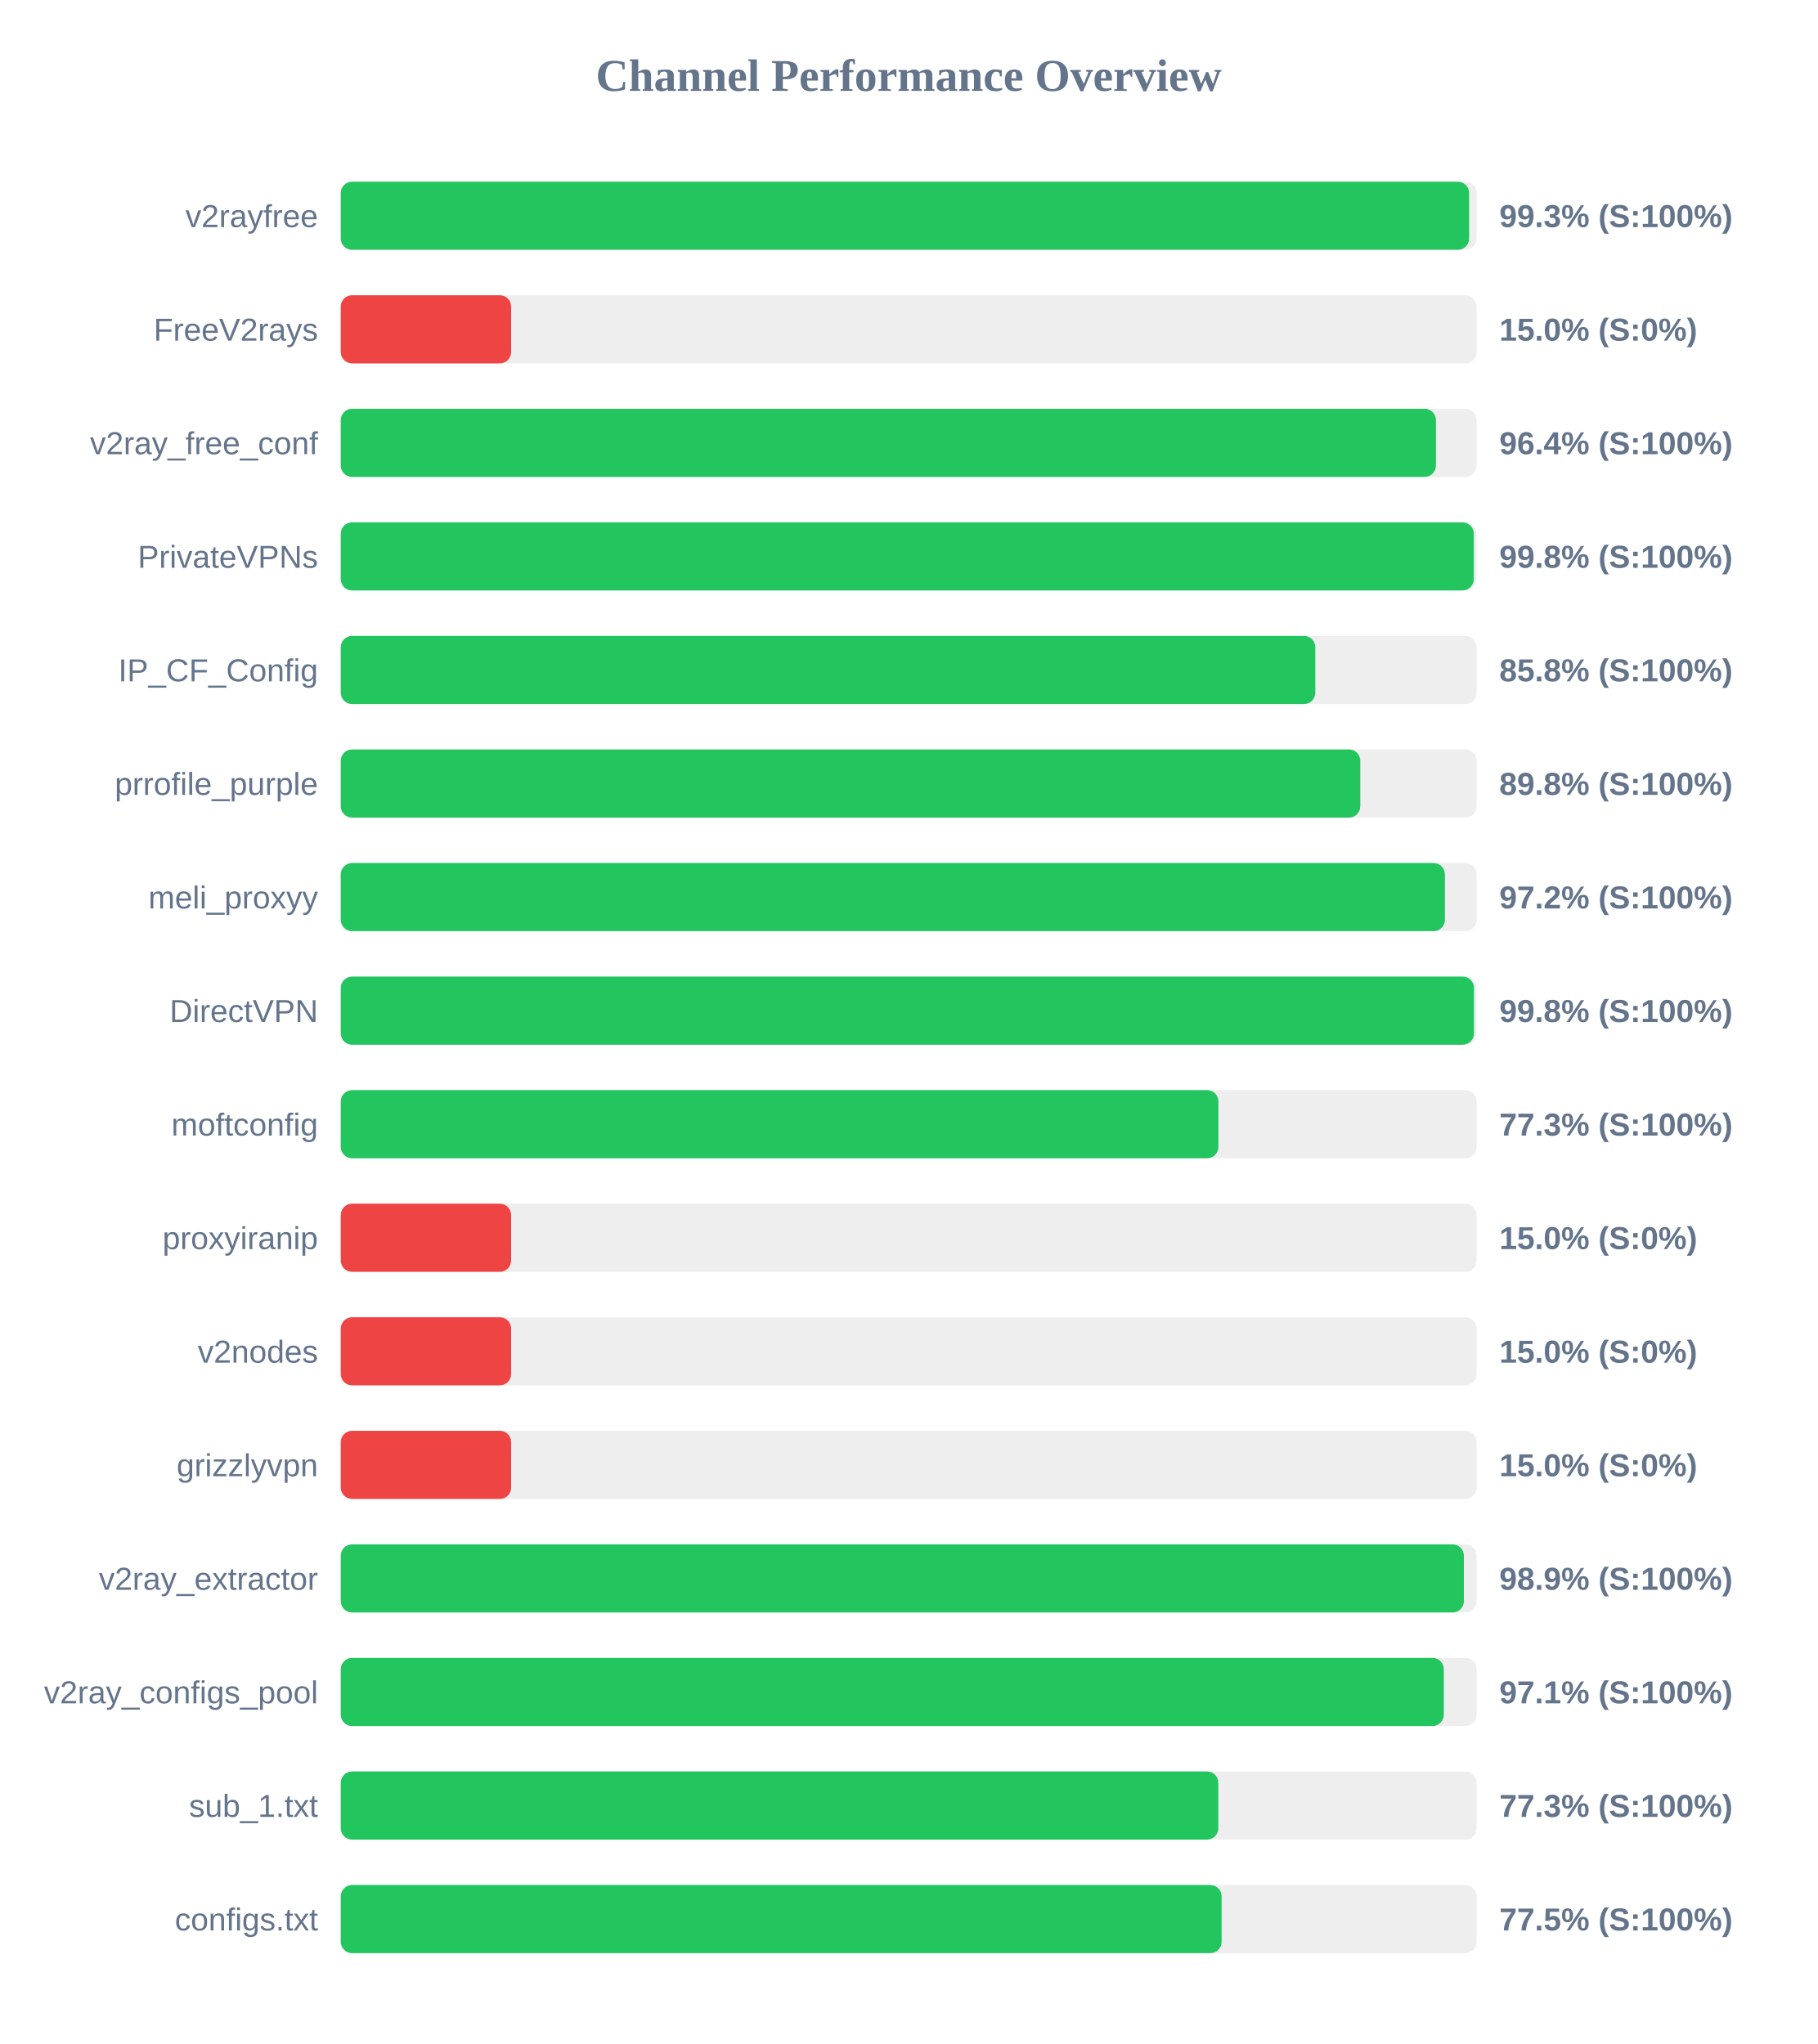
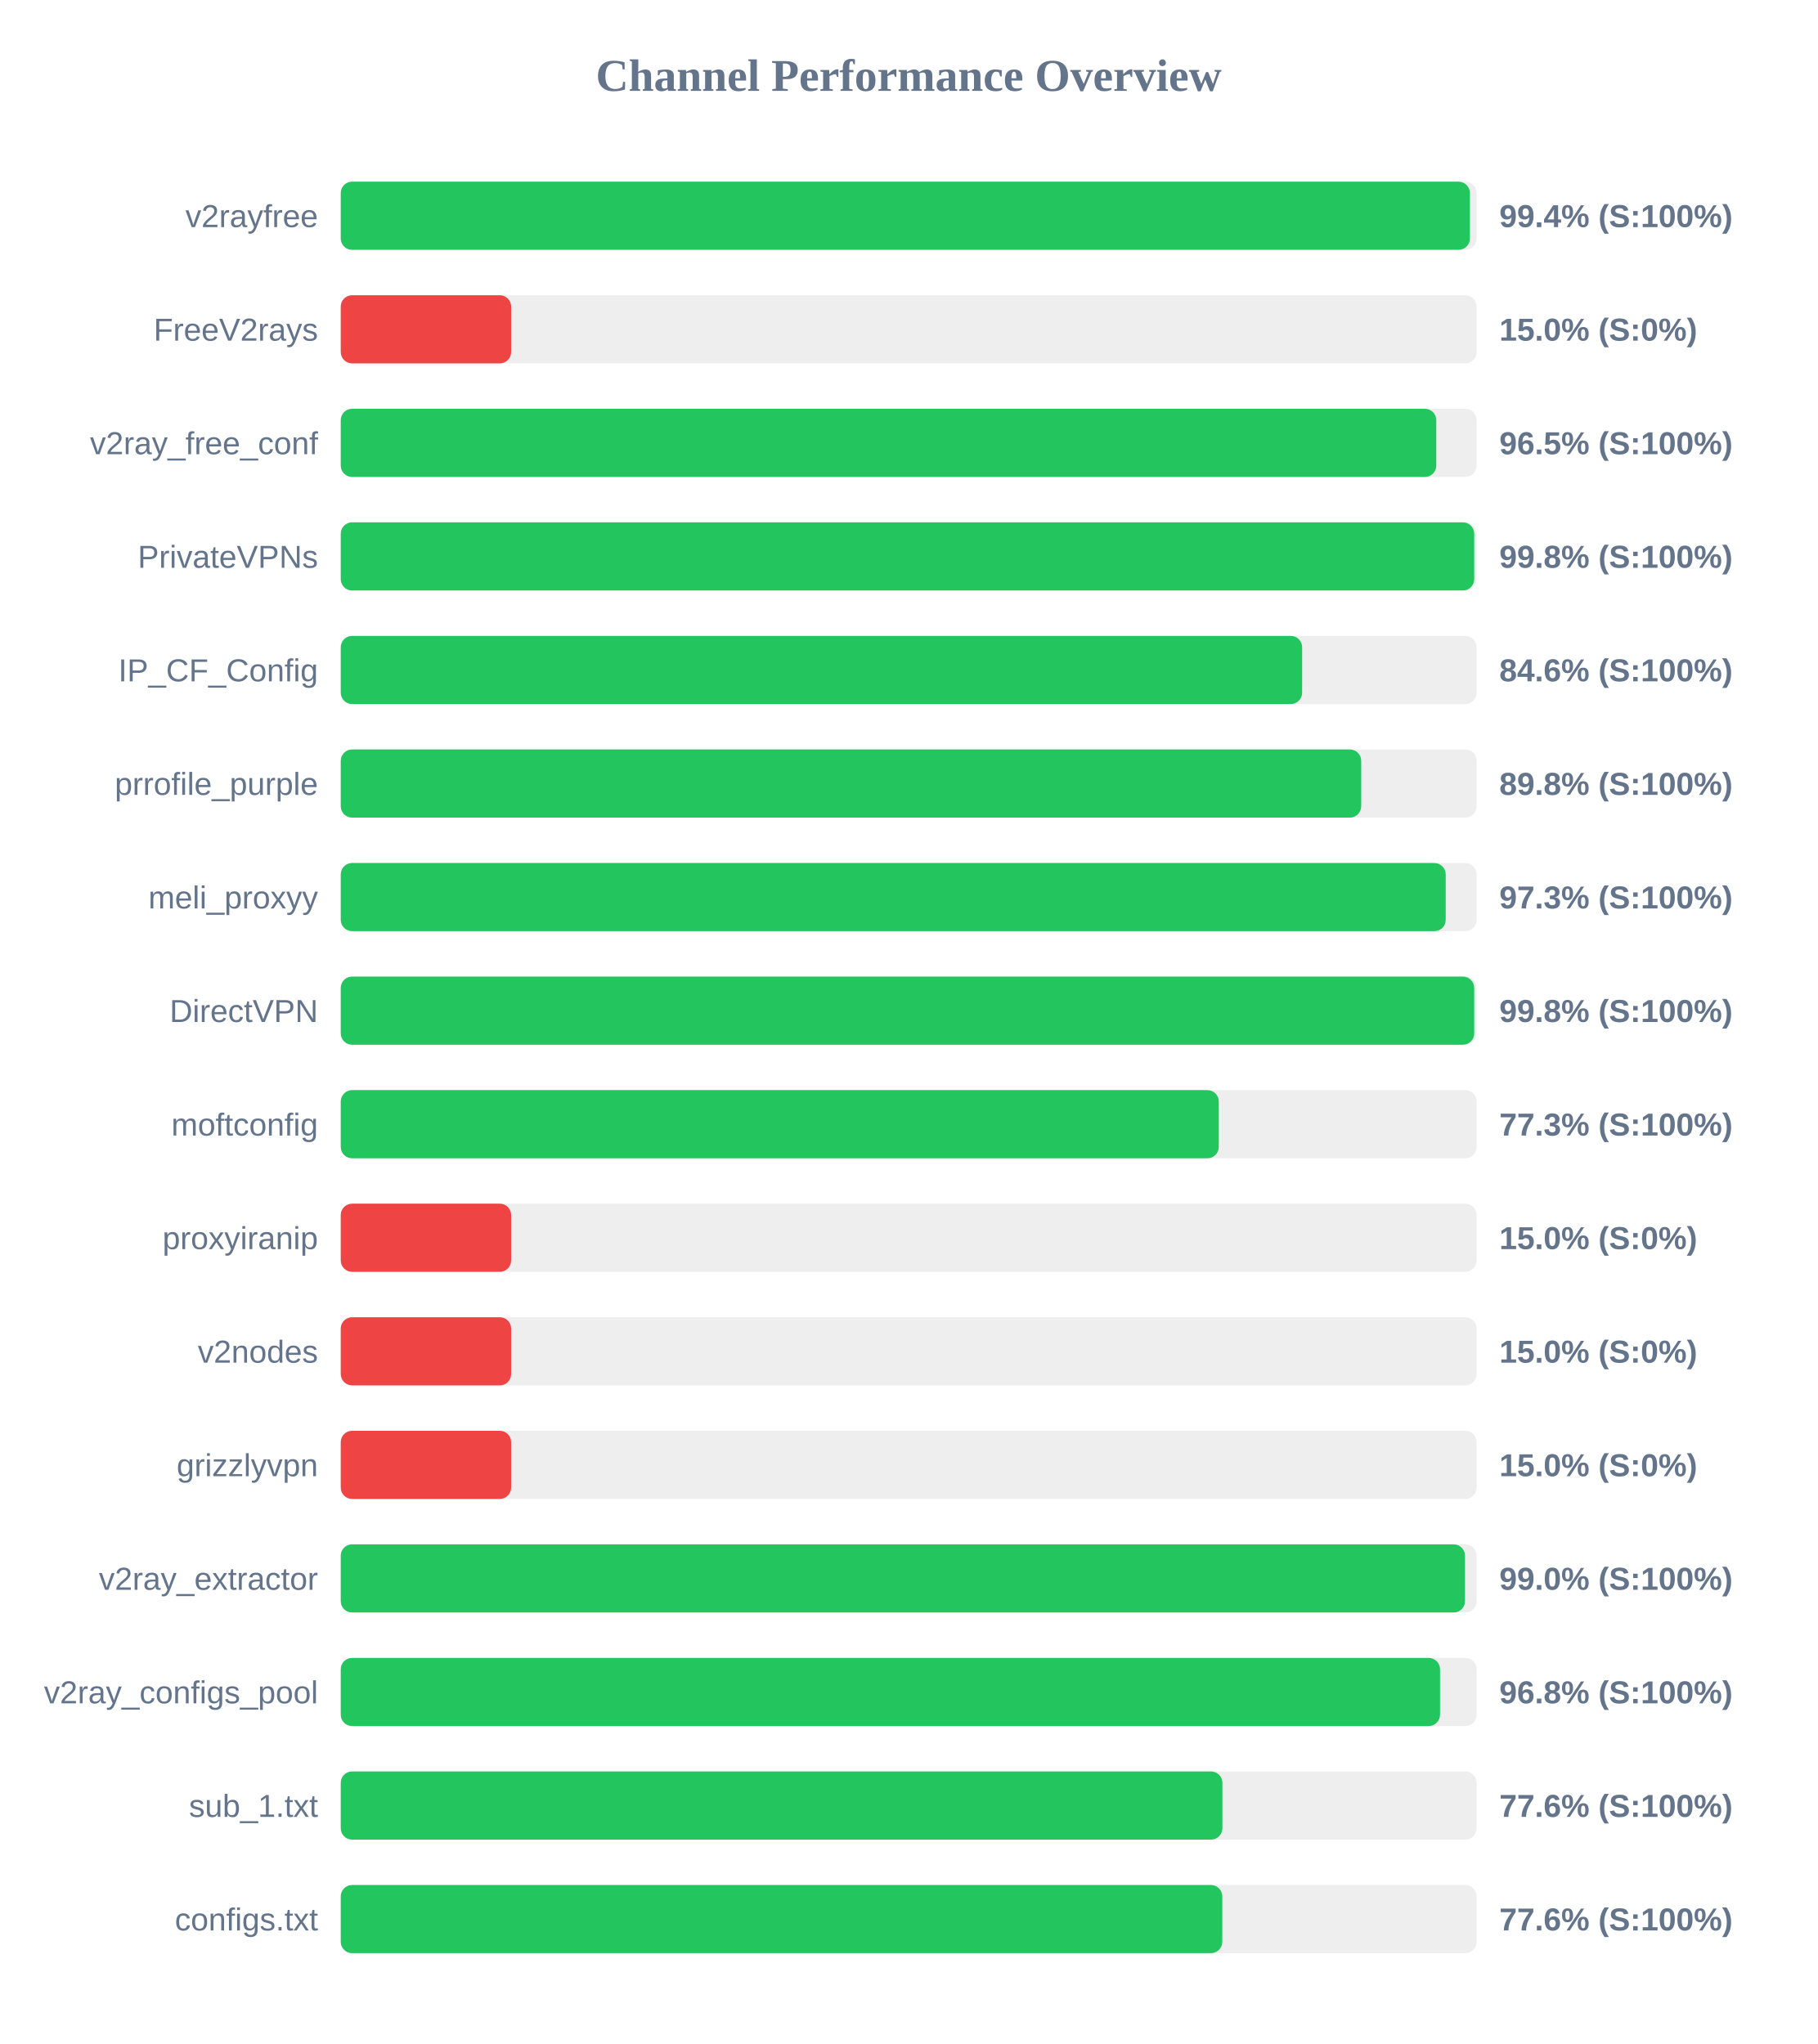
<svg xmlns="http://www.w3.org/2000/svg" width="800" height="900" version="1.1">
  <style>
        .row { font: 14px Arial; fill: #64748b; }
        .score { font: bold 14px Arial; fill: #64748b; }
    </style>
  <text x="400" y="40" text-anchor="middle" font-size="20px" font-weight="bold" fill="#64748b">Channel Performance Overview</text>
  <rect x="150" y="80" width="500" height="30" fill="#eee" rx="5" />
-   <rect x="150" y="80" width="496.7" height="30" fill="#22c55e" rx="5" />
+   <rect x="150" y="80" width="497.05" height="30" fill="#22c55e" rx="5" />
  <text x="140" y="100" text-anchor="end" class="row">v2rayfree</text>
-   <text x="660" y="100" text-anchor="start" class="score">99.3% (S:100%)</text>
+   <text x="660" y="100" text-anchor="start" class="score">99.4% (S:100%)</text>
  <rect x="150" y="130" width="500" height="30" fill="#eee" rx="5" />
  <rect x="150" y="130" width="75.0" height="30" fill="#ef4444" rx="5" />
  <text x="140" y="150" text-anchor="end" class="row">FreeV2rays</text>
  <text x="660" y="150" text-anchor="start" class="score">15.0% (S:0%)</text>
  <rect x="150" y="180" width="500" height="30" fill="#eee" rx="5" />
-   <rect x="150" y="180" width="482.1" height="30" fill="#22c55e" rx="5" />
+   <rect x="150" y="180" width="482.25" height="30" fill="#22c55e" rx="5" />
  <text x="140" y="200" text-anchor="end" class="row">v2ray_free_conf</text>
-   <text x="660" y="200" text-anchor="start" class="score">96.4% (S:100%)</text>
+   <text x="660" y="200" text-anchor="start" class="score">96.5% (S:100%)</text>
  <rect x="150" y="230" width="500" height="30" fill="#eee" rx="5" />
-   <rect x="150" y="230" width="498.75" height="30" fill="#22c55e" rx="5" />
+   <rect x="150" y="230" width="498.95" height="30" fill="#22c55e" rx="5" />
  <text x="140" y="250" text-anchor="end" class="row">PrivateVPNs</text>
  <text x="660" y="250" text-anchor="start" class="score">99.8% (S:100%)</text>
  <rect x="150" y="280" width="500" height="30" fill="#eee" rx="5" />
-   <rect x="150" y="280" width="429.0" height="30" fill="#22c55e" rx="5" />
+   <rect x="150" y="280" width="423.2" height="30" fill="#22c55e" rx="5" />
  <text x="140" y="300" text-anchor="end" class="row">IP_CF_Config</text>
-   <text x="660" y="300" text-anchor="start" class="score">85.8% (S:100%)</text>
+   <text x="660" y="300" text-anchor="start" class="score">84.6% (S:100%)</text>
  <rect x="150" y="330" width="500" height="30" fill="#eee" rx="5" />
-   <rect x="150" y="330" width="448.8" height="30" fill="#22c55e" rx="5" />
+   <rect x="150" y="330" width="449.2" height="30" fill="#22c55e" rx="5" />
  <text x="140" y="350" text-anchor="end" class="row">prrofile_purple</text>
  <text x="660" y="350" text-anchor="start" class="score">89.8% (S:100%)</text>
  <rect x="150" y="380" width="500" height="30" fill="#eee" rx="5" />
-   <rect x="150" y="380" width="486.05" height="30" fill="#22c55e" rx="5" />
+   <rect x="150" y="380" width="486.4" height="30" fill="#22c55e" rx="5" />
  <text x="140" y="400" text-anchor="end" class="row">meli_proxyy</text>
-   <text x="660" y="400" text-anchor="start" class="score">97.2% (S:100%)</text>
+   <text x="660" y="400" text-anchor="start" class="score">97.3% (S:100%)</text>
  <rect x="150" y="430" width="500" height="30" fill="#eee" rx="5" />
-   <rect x="150" y="430" width="498.85" height="30" fill="#22c55e" rx="5" />
+   <rect x="150" y="430" width="498.95" height="30" fill="#22c55e" rx="5" />
  <text x="140" y="450" text-anchor="end" class="row">DirectVPN</text>
  <text x="660" y="450" text-anchor="start" class="score">99.8% (S:100%)</text>
  <rect x="150" y="480" width="500" height="30" fill="#eee" rx="5" />
-   <rect x="150" y="480" width="386.35" height="30" fill="#22c55e" rx="5" />
+   <rect x="150" y="480" width="386.5" height="30" fill="#22c55e" rx="5" />
  <text x="140" y="500" text-anchor="end" class="row">moftconfig</text>
  <text x="660" y="500" text-anchor="start" class="score">77.3% (S:100%)</text>
  <rect x="150" y="530" width="500" height="30" fill="#eee" rx="5" />
  <rect x="150" y="530" width="75.0" height="30" fill="#ef4444" rx="5" />
  <text x="140" y="550" text-anchor="end" class="row">proxyiranip</text>
  <text x="660" y="550" text-anchor="start" class="score">15.0% (S:0%)</text>
  <rect x="150" y="580" width="500" height="30" fill="#eee" rx="5" />
  <rect x="150" y="580" width="75.0" height="30" fill="#ef4444" rx="5" />
  <text x="140" y="600" text-anchor="end" class="row">v2nodes</text>
  <text x="660" y="600" text-anchor="start" class="score">15.0% (S:0%)</text>
  <rect x="150" y="630" width="500" height="30" fill="#eee" rx="5" />
  <rect x="150" y="630" width="75.0" height="30" fill="#ef4444" rx="5" />
  <text x="140" y="650" text-anchor="end" class="row">grizzlyvpn</text>
  <text x="660" y="650" text-anchor="start" class="score">15.0% (S:0%)</text>
  <rect x="150" y="680" width="500" height="30" fill="#eee" rx="5" />
-   <rect x="150" y="680" width="494.4" height="30" fill="#22c55e" rx="5" />
+   <rect x="150" y="680" width="494.9" height="30" fill="#22c55e" rx="5" />
  <text x="140" y="700" text-anchor="end" class="row">v2ray_extractor</text>
-   <text x="660" y="700" text-anchor="start" class="score">98.9% (S:100%)</text>
+   <text x="660" y="700" text-anchor="start" class="score">99.0% (S:100%)</text>
  <rect x="150" y="730" width="500" height="30" fill="#eee" rx="5" />
-   <rect x="150" y="730" width="485.55" height="30" fill="#22c55e" rx="5" />
+   <rect x="150" y="730" width="483.9" height="30" fill="#22c55e" rx="5" />
  <text x="140" y="750" text-anchor="end" class="row">v2ray_configs_pool</text>
-   <text x="660" y="750" text-anchor="start" class="score">97.1% (S:100%)</text>
+   <text x="660" y="750" text-anchor="start" class="score">96.8% (S:100%)</text>
  <rect x="150" y="780" width="500" height="30" fill="#eee" rx="5" />
-   <rect x="150" y="780" width="386.3" height="30" fill="#22c55e" rx="5" />
+   <rect x="150" y="780" width="388.1" height="30" fill="#22c55e" rx="5" />
  <text x="140" y="800" text-anchor="end" class="row">sub_1.txt</text>
-   <text x="660" y="800" text-anchor="start" class="score">77.3% (S:100%)</text>
+   <text x="660" y="800" text-anchor="start" class="score">77.6% (S:100%)</text>
  <rect x="150" y="830" width="500" height="30" fill="#eee" rx="5" />
-   <rect x="150" y="830" width="387.75" height="30" fill="#22c55e" rx="5" />
+   <rect x="150" y="830" width="388.05" height="30" fill="#22c55e" rx="5" />
  <text x="140" y="850" text-anchor="end" class="row">configs.txt</text>
-   <text x="660" y="850" text-anchor="start" class="score">77.5% (S:100%)</text>
+   <text x="660" y="850" text-anchor="start" class="score">77.6% (S:100%)</text>
</svg>
